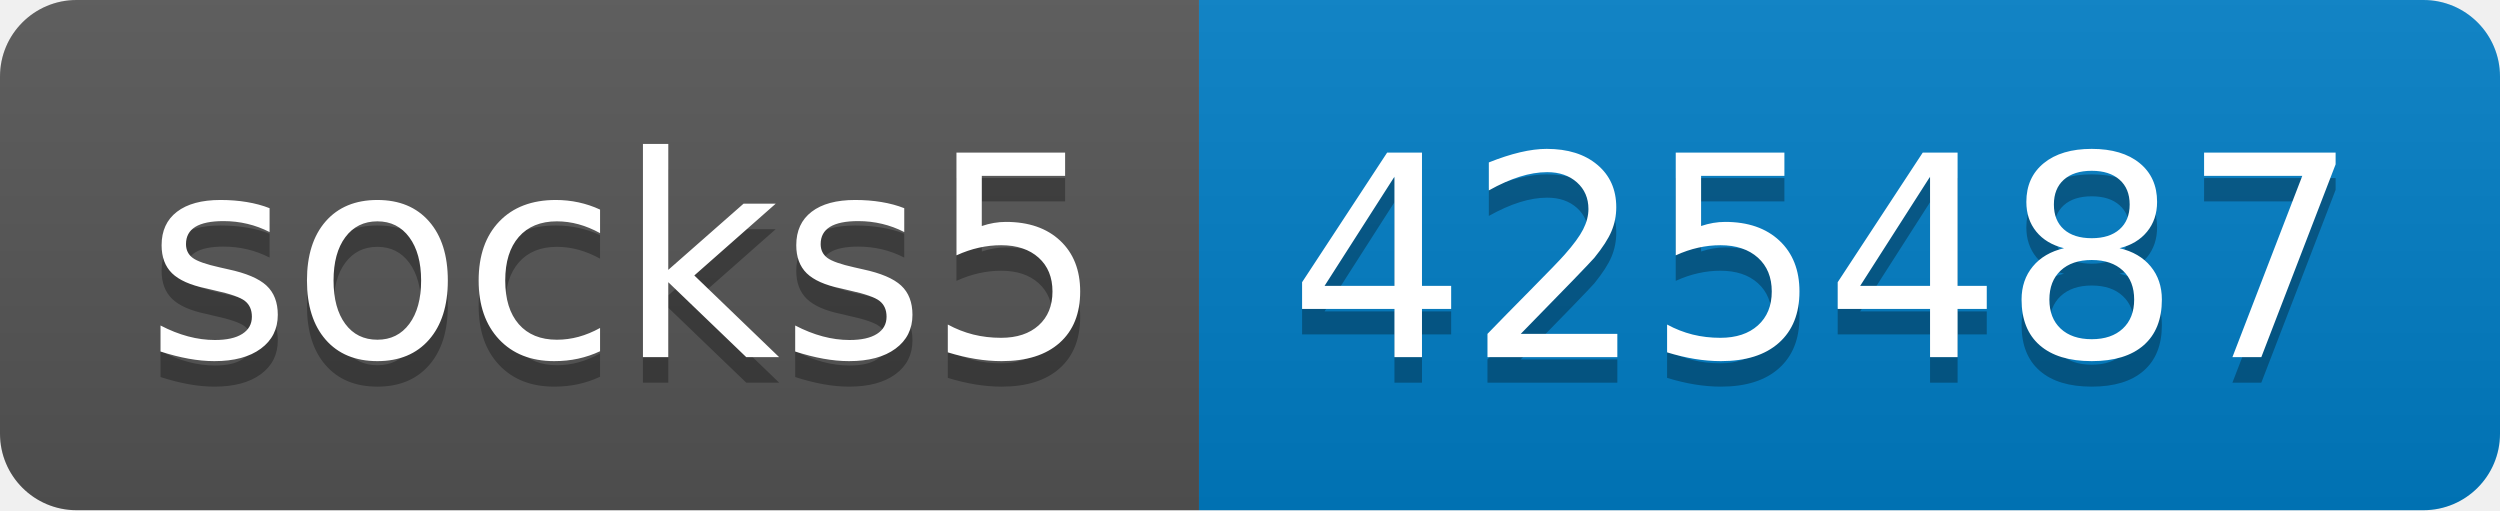
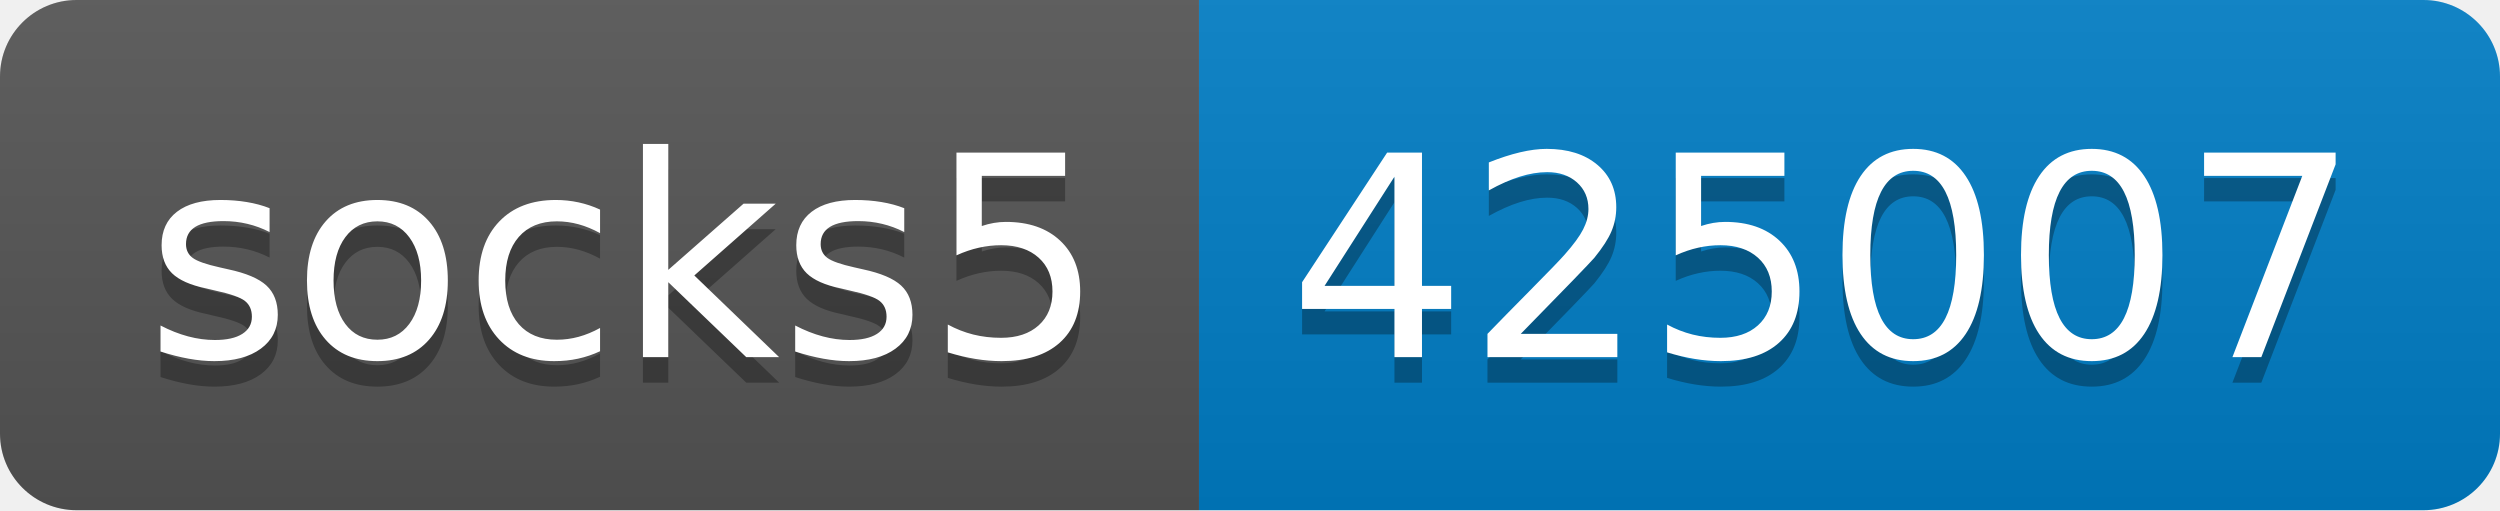
- <svg xmlns="http://www.w3.org/2000/svg" width="98" height="20" role="img" aria-label="socks5: 425487">
+ <svg xmlns="http://www.w3.org/2000/svg" width="98" height="20" role="img" aria-label="socks5: 425007">
  <linearGradient id="s" x2="0" y2="100%">
    <stop offset="0" stop-color="#bbb" stop-opacity=".1" />
    <stop offset="1" stop-opacity=".1" />
  </linearGradient>
  <clipPath id="r">
    <rect width="98" height="20" rx="3" fill="#fff" />
  </clipPath>
  <g clip-path="url(#r)">
    <rect width="47" height="20" fill="#555" />
    <rect x="47" width="51" height="20" fill="#007ec6" />
    <rect width="98" height="20" fill="url(#s)" />
  </g>
  <g fill="#fff" text-anchor="middle" font-family="Verdana,Geneva,DejaVu Sans,sans-serif" text-rendering="geometricPrecision" font-size="110">
    <text aria-hidden="true" x="245" y="150" fill="#010101" fill-opacity=".3" transform="scale(.1)" textLength="370">socks5</text>
    <text x="245" y="140" transform="scale(.1)" fill="#fff" textLength="370">socks5</text>
-     <text aria-hidden="true" x="715" y="150" fill="#010101" fill-opacity=".3" transform="scale(.1)" textLength="410">425487</text>
-     <text x="715" y="140" transform="scale(.1)" fill="#fff" textLength="410">425487</text>
+     <text aria-hidden="true" x="715" y="150" fill="#010101" fill-opacity=".3" transform="scale(.1)" textLength="410">425007</text>
+     <text x="715" y="140" transform="scale(.1)" fill="#fff" textLength="410">425007</text>
  </g>
</svg>
